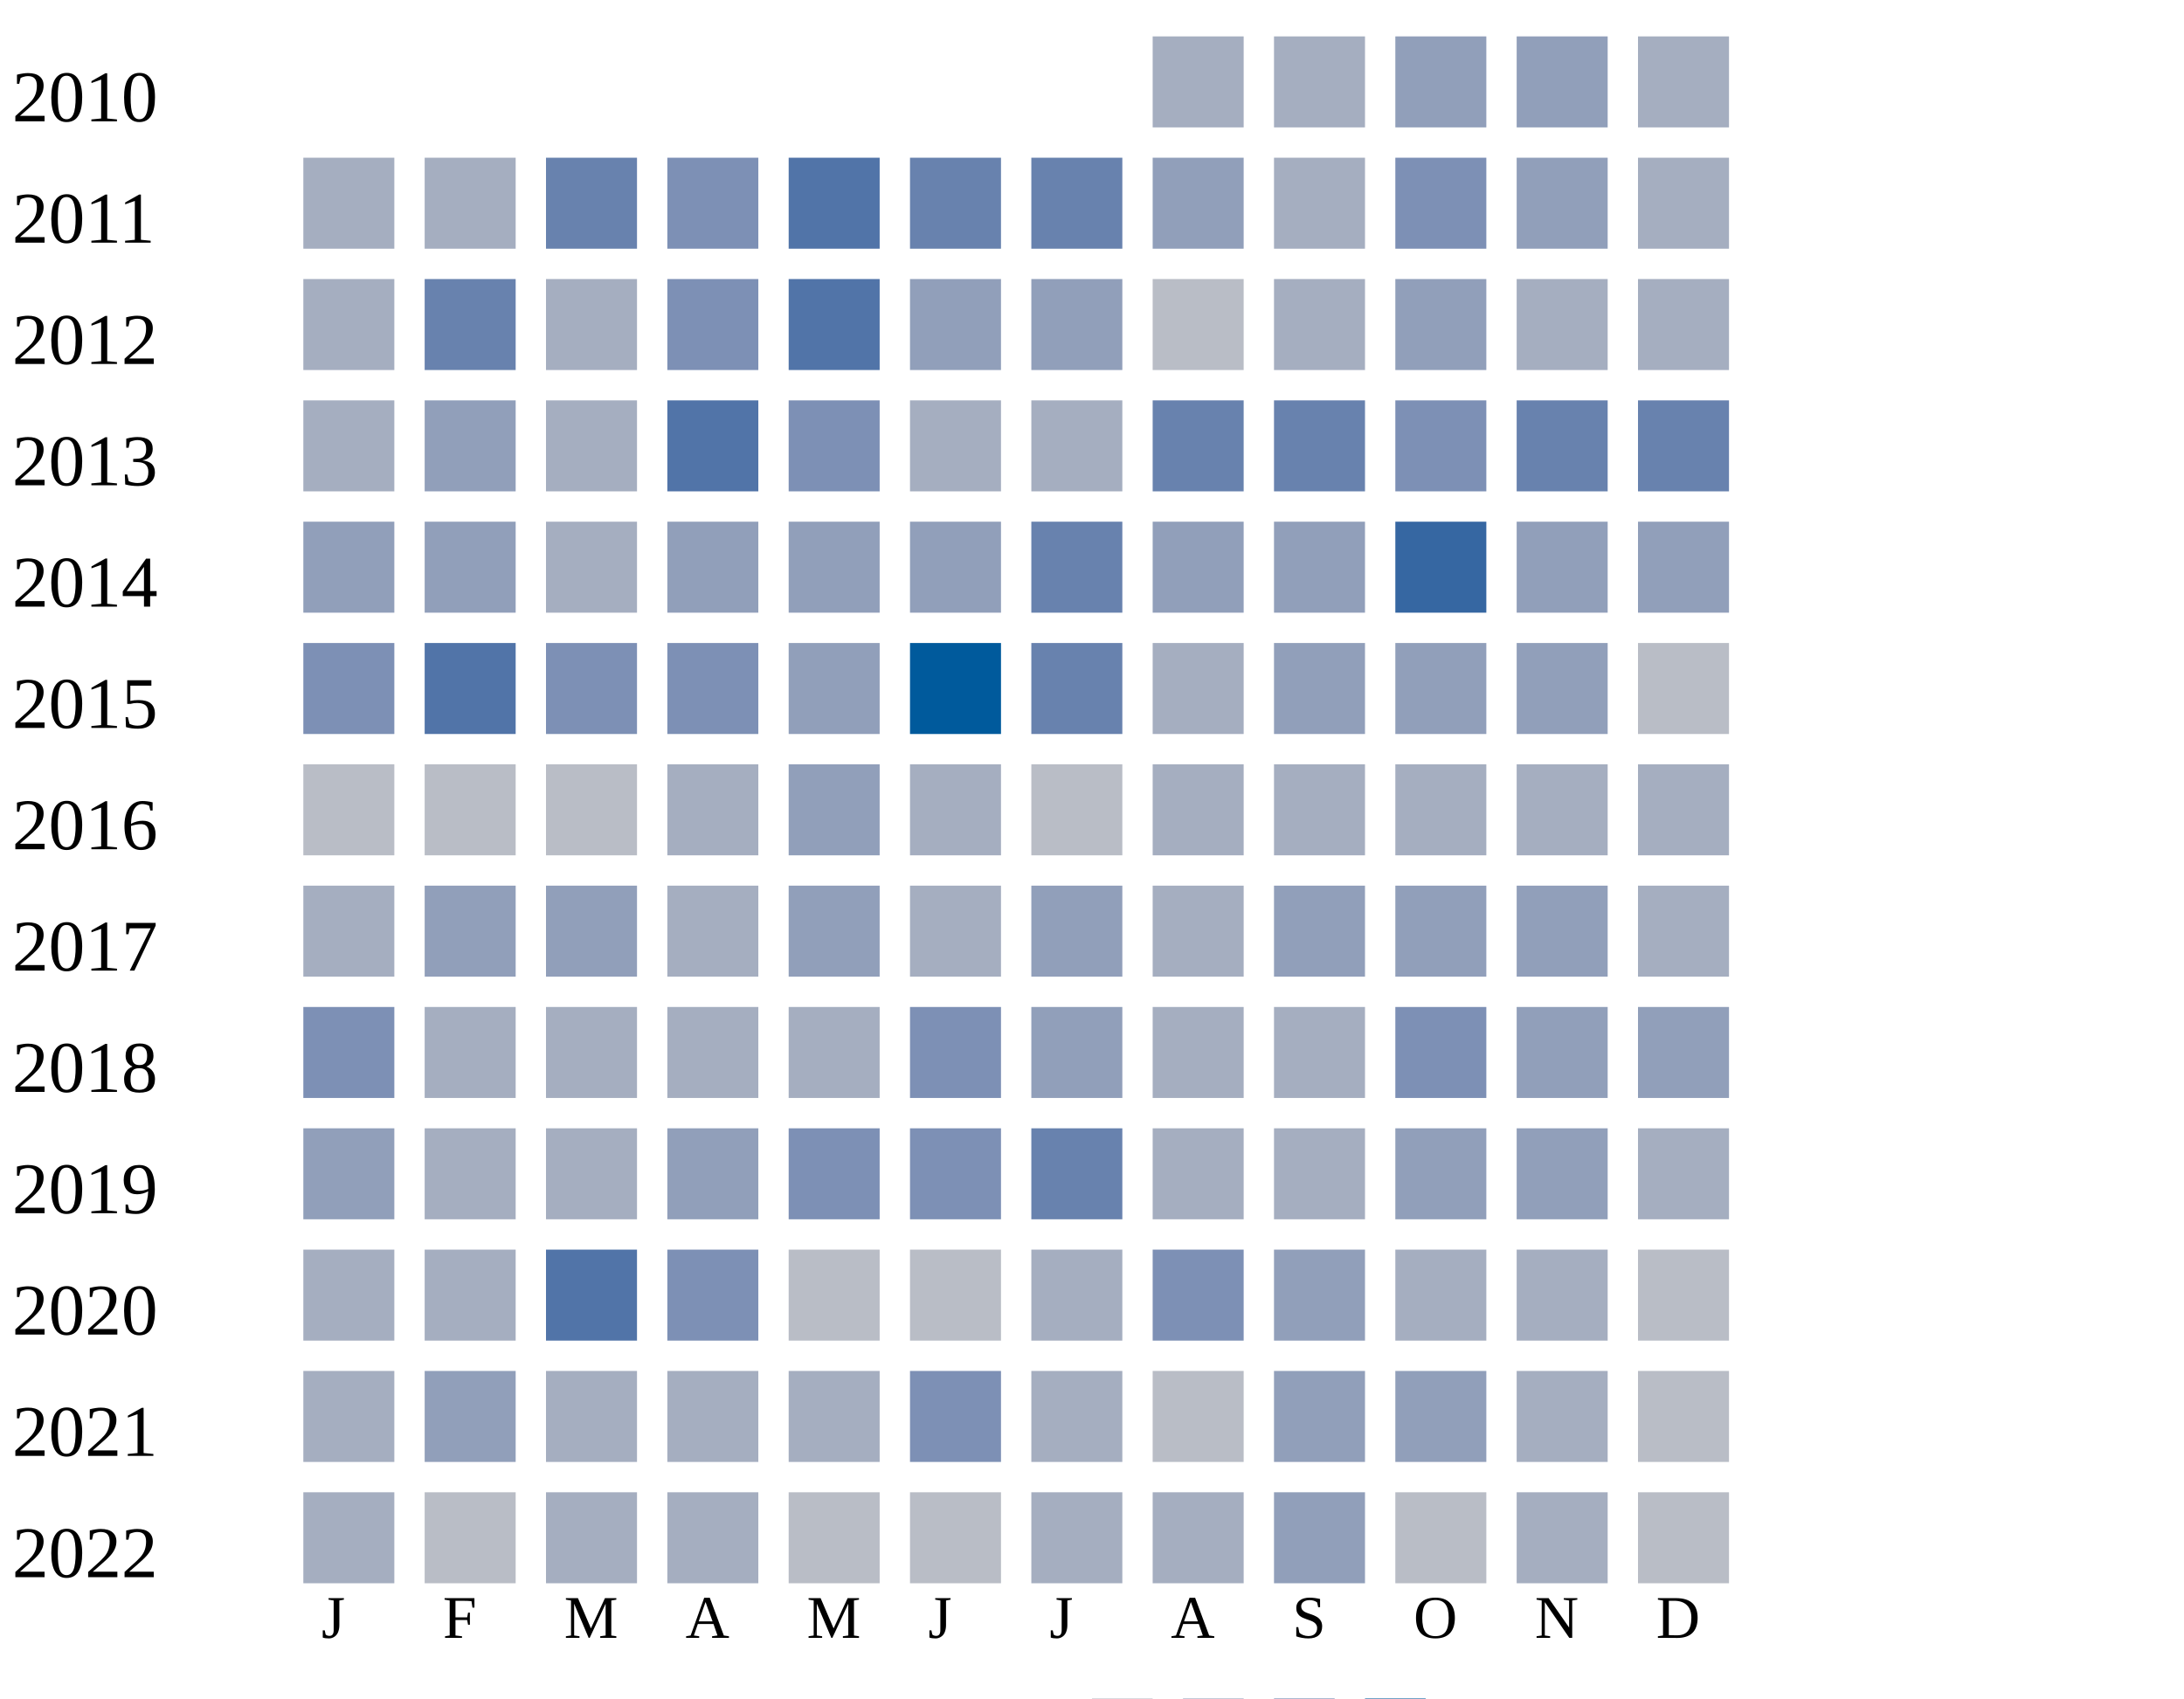
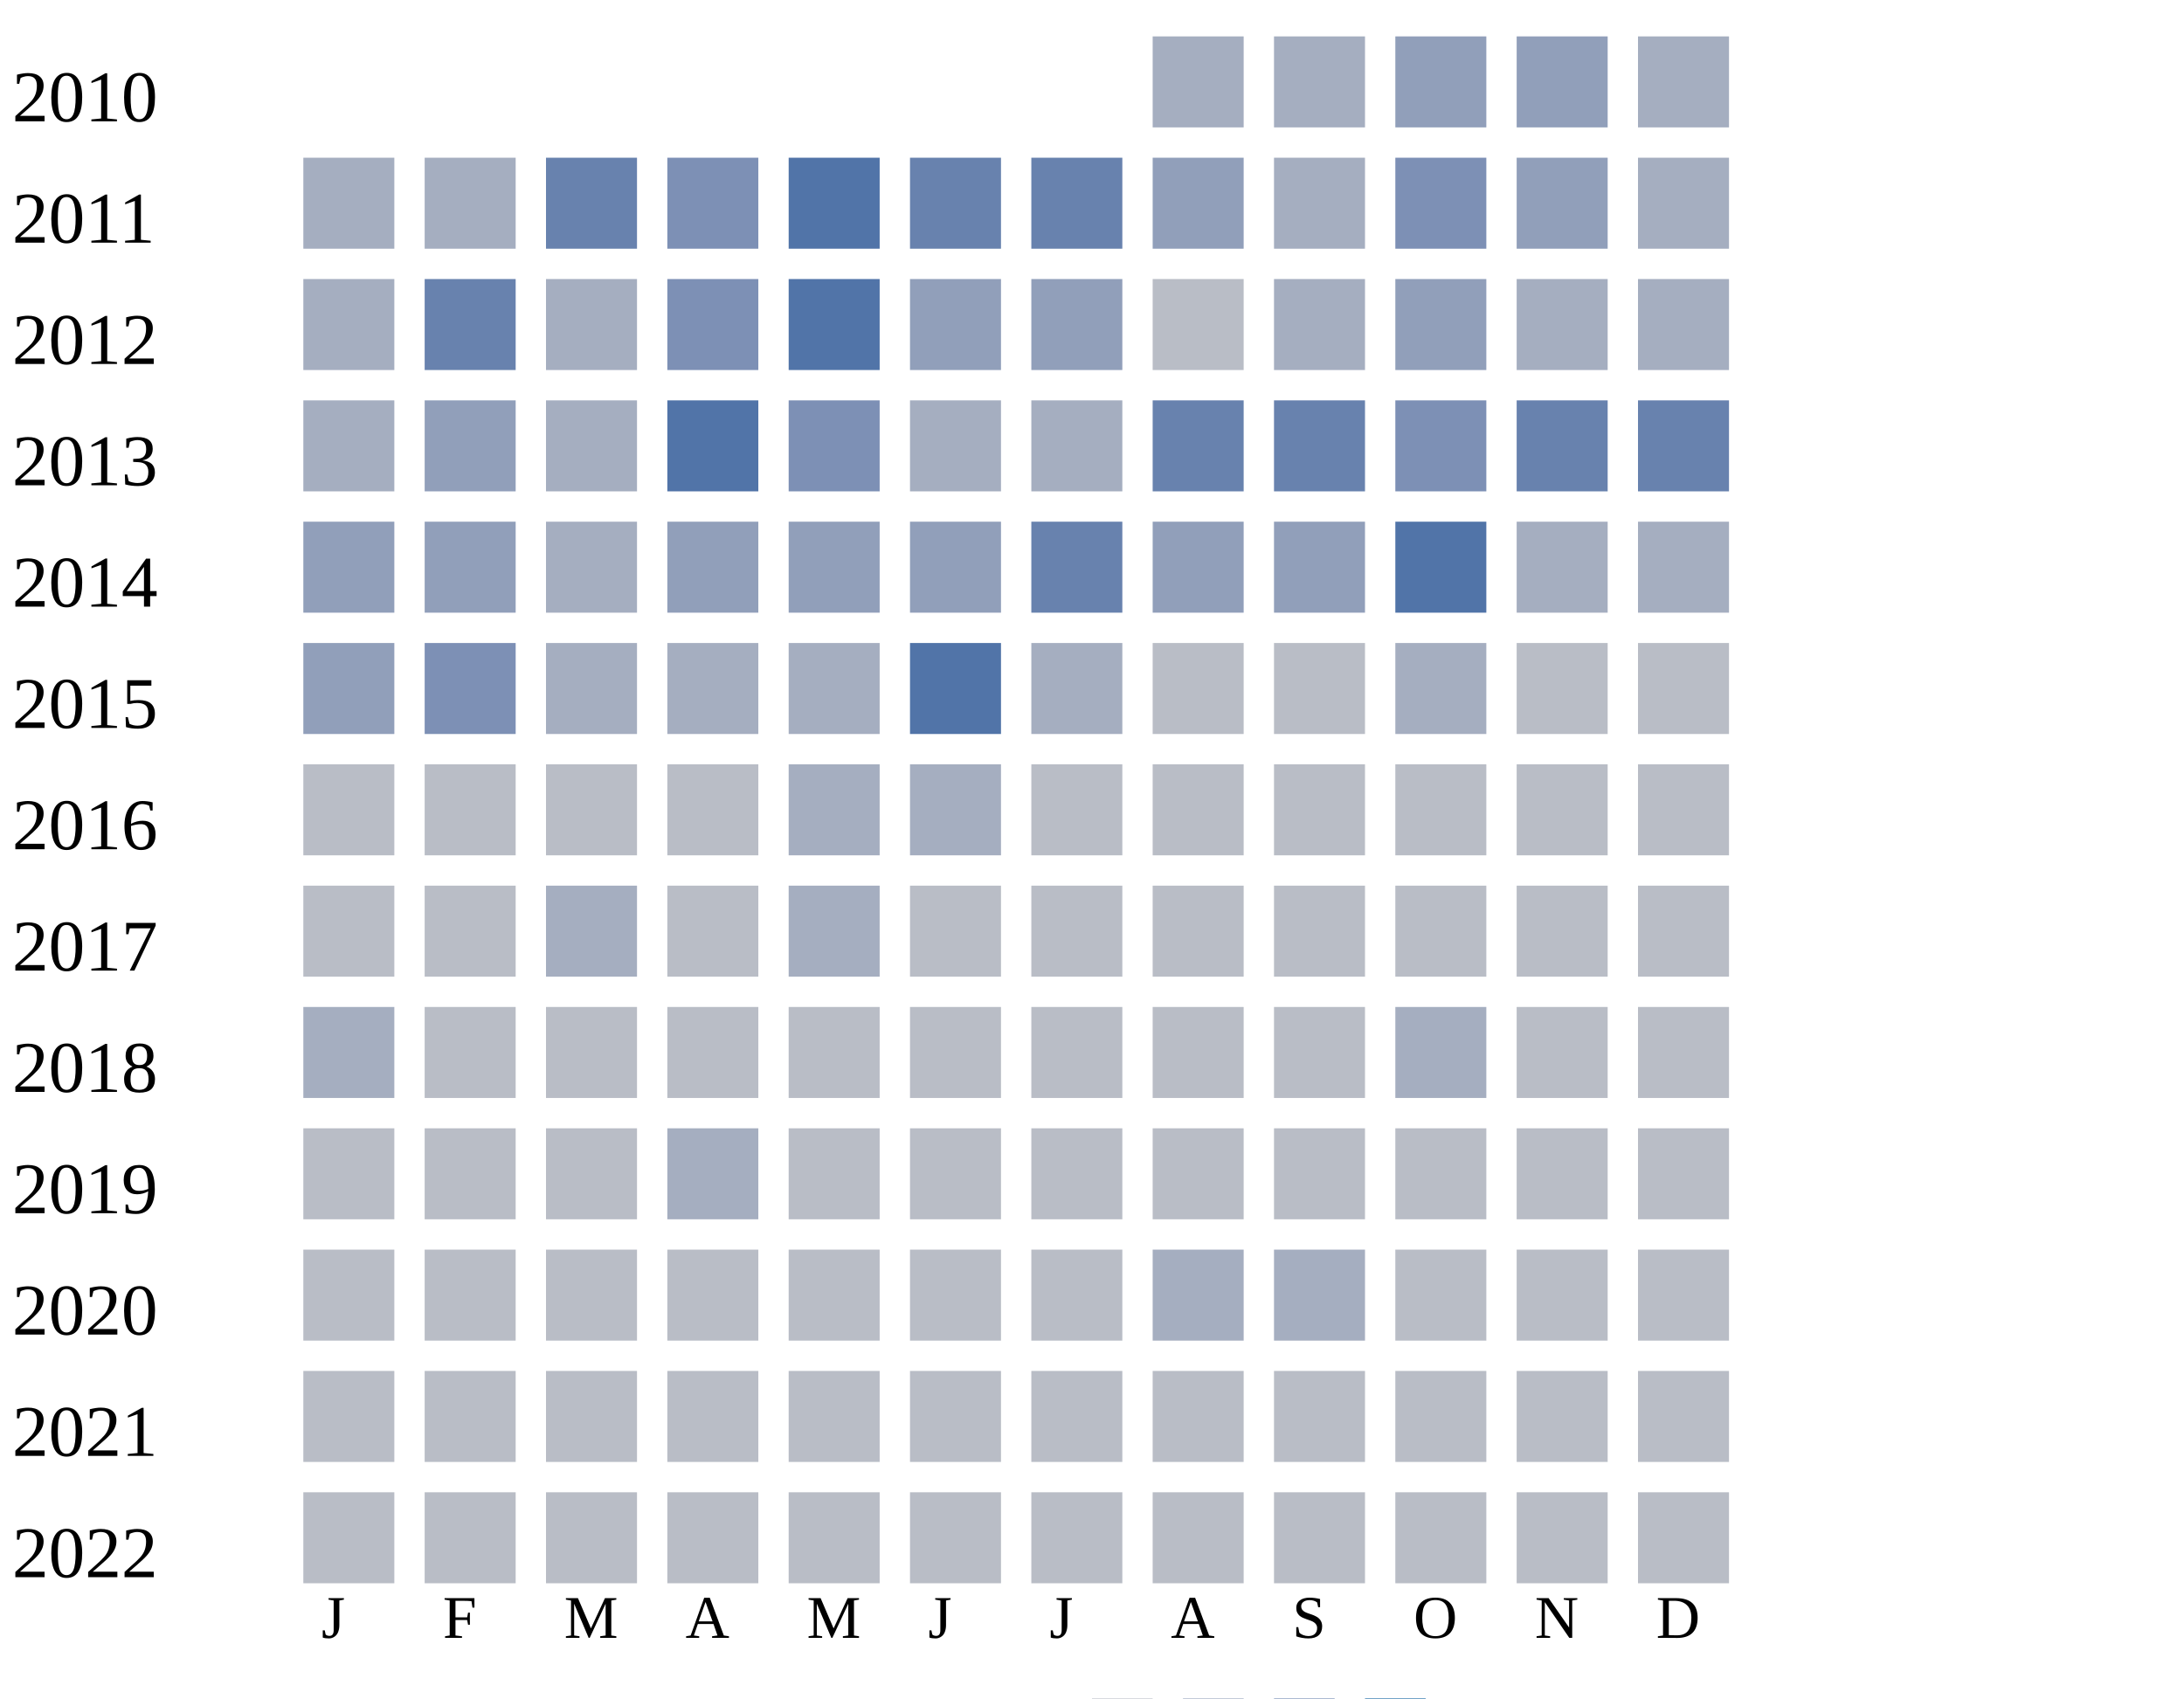
<svg xmlns="http://www.w3.org/2000/svg" width="360" height="280">
  <g transform="translate(0 0)">
    <text x="2" y="20">2010</text>
    <rect x="190" y="6" width="15" height="15" fill="#a5aec0" />
    <rect x="210" y="6" width="15" height="15" fill="#a5aec0" />
    <rect x="230" y="6" width="15" height="15" fill="#919fba" />
    <rect x="250" y="6" width="15" height="15" fill="#919fba" />
    <rect x="270" y="6" width="15" height="15" fill="#a5aec0" />
  </g>
  <g transform="translate(0 20)">
    <text x="2" y="20">2011</text>
    <rect x="50" y="6" width="15" height="15" fill="#a5aec0" />
    <rect x="70" y="6" width="15" height="15" fill="#a5aec0" />
    <rect x="90" y="6" width="15" height="15" fill="#6882ae" />
    <rect x="110" y="6" width="15" height="15" fill="#7d90b5" />
    <rect x="130" y="6" width="15" height="15" fill="#5174a8" />
    <rect x="150" y="6" width="15" height="15" fill="#6882ae" />
    <rect x="170" y="6" width="15" height="15" fill="#6882ae" />
    <rect x="190" y="6" width="15" height="15" fill="#919fba" />
    <rect x="210" y="6" width="15" height="15" fill="#a5aec0" />
    <rect x="230" y="6" width="15" height="15" fill="#7d90b5" />
    <rect x="250" y="6" width="15" height="15" fill="#919fba" />
    <rect x="270" y="6" width="15" height="15" fill="#a5aec0" />
  </g>
  <g transform="translate(0 40)">
    <text x="2" y="20">2012</text>
    <rect x="50" y="6" width="15" height="15" fill="#a5aec0" />
    <rect x="70" y="6" width="15" height="15" fill="#6882ae" />
    <rect x="90" y="6" width="15" height="15" fill="#a5aec0" />
    <rect x="110" y="6" width="15" height="15" fill="#7d90b5" />
    <rect x="130" y="6" width="15" height="15" fill="#5174a8" />
    <rect x="150" y="6" width="15" height="15" fill="#919fba" />
    <rect x="170" y="6" width="15" height="15" fill="#919fba" />
    <rect x="190" y="6" width="15" height="15" fill="#b9bdc6" />
    <rect x="210" y="6" width="15" height="15" fill="#a5aec0" />
    <rect x="230" y="6" width="15" height="15" fill="#919fba" />
    <rect x="250" y="6" width="15" height="15" fill="#a5aec0" />
    <rect x="270" y="6" width="15" height="15" fill="#a5aec0" />
  </g>
  <g transform="translate(0 60)">
    <text x="2" y="20">2013</text>
    <rect x="50" y="6" width="15" height="15" fill="#a5aec0" />
    <rect x="70" y="6" width="15" height="15" fill="#919fba" />
    <rect x="90" y="6" width="15" height="15" fill="#a5aec0" />
    <rect x="110" y="6" width="15" height="15" fill="#5174a8" />
    <rect x="130" y="6" width="15" height="15" fill="#7d90b5" />
    <rect x="150" y="6" width="15" height="15" fill="#a5aec0" />
    <rect x="170" y="6" width="15" height="15" fill="#a5aec0" />
    <rect x="190" y="6" width="15" height="15" fill="#6882ae" />
    <rect x="210" y="6" width="15" height="15" fill="#6882ae" />
    <rect x="230" y="6" width="15" height="15" fill="#7d90b5" />
    <rect x="250" y="6" width="15" height="15" fill="#6882ae" />
    <rect x="270" y="6" width="15" height="15" fill="#6882ae" />
  </g>
  <g transform="translate(0 80)">
    <text x="2" y="20">2014</text>
    <rect x="50" y="6" width="15" height="15" fill="#919fba" />
    <rect x="70" y="6" width="15" height="15" fill="#919fba" />
    <rect x="90" y="6" width="15" height="15" fill="#a5aec0" />
    <rect x="110" y="6" width="15" height="15" fill="#919fba" />
    <rect x="130" y="6" width="15" height="15" fill="#919fba" />
    <rect x="150" y="6" width="15" height="15" fill="#919fba" />
    <rect x="170" y="6" width="15" height="15" fill="#6882ae" />
    <rect x="190" y="6" width="15" height="15" fill="#919fba" />
    <rect x="210" y="6" width="15" height="15" fill="#919fba" />
-     <rect x="230" y="6" width="15" height="15" fill="#3667a2" />
-     <rect x="250" y="6" width="15" height="15" fill="#919fba" />
-     <rect x="270" y="6" width="15" height="15" fill="#919fba" />
+     <rect x="230" y="6" width="15" height="15" fill="#5174a8" />
+     <rect x="250" y="6" width="15" height="15" fill="#a5aec0" />
+     <rect x="270" y="6" width="15" height="15" fill="#a5aec0" />
  </g>
  <g transform="translate(0 100)">
    <text x="2" y="20">2015</text>
-     <rect x="50" y="6" width="15" height="15" fill="#7d90b5" />
-     <rect x="70" y="6" width="15" height="15" fill="#5174a8" />
-     <rect x="90" y="6" width="15" height="15" fill="#7d90b5" />
-     <rect x="110" y="6" width="15" height="15" fill="#7d90b5" />
-     <rect x="130" y="6" width="15" height="15" fill="#919fba" />
-     <rect x="150" y="6" width="15" height="15" fill="#005a9c" />
-     <rect x="170" y="6" width="15" height="15" fill="#6882ae" />
-     <rect x="190" y="6" width="15" height="15" fill="#a5aec0" />
-     <rect x="210" y="6" width="15" height="15" fill="#919fba" />
-     <rect x="230" y="6" width="15" height="15" fill="#919fba" />
-     <rect x="250" y="6" width="15" height="15" fill="#919fba" />
+     <rect x="50" y="6" width="15" height="15" fill="#919fba" />
+     <rect x="70" y="6" width="15" height="15" fill="#7d90b5" />
+     <rect x="90" y="6" width="15" height="15" fill="#a5aec0" />
+     <rect x="110" y="6" width="15" height="15" fill="#a5aec0" />
+     <rect x="130" y="6" width="15" height="15" fill="#a5aec0" />
+     <rect x="150" y="6" width="15" height="15" fill="#5174a8" />
+     <rect x="170" y="6" width="15" height="15" fill="#a5aec0" />
+     <rect x="190" y="6" width="15" height="15" fill="#b9bdc6" />
+     <rect x="210" y="6" width="15" height="15" fill="#b9bdc6" />
+     <rect x="230" y="6" width="15" height="15" fill="#a5aec0" />
+     <rect x="250" y="6" width="15" height="15" fill="#b9bdc6" />
    <rect x="270" y="6" width="15" height="15" fill="#b9bdc6" />
  </g>
  <g transform="translate(0 120)">
    <text x="2" y="20">2016</text>
    <rect x="50" y="6" width="15" height="15" fill="#b9bdc6" />
    <rect x="70" y="6" width="15" height="15" fill="#b9bdc6" />
    <rect x="90" y="6" width="15" height="15" fill="#b9bdc6" />
-     <rect x="110" y="6" width="15" height="15" fill="#a5aec0" />
-     <rect x="130" y="6" width="15" height="15" fill="#919fba" />
+     <rect x="110" y="6" width="15" height="15" fill="#b9bdc6" />
+     <rect x="130" y="6" width="15" height="15" fill="#a5aec0" />
    <rect x="150" y="6" width="15" height="15" fill="#a5aec0" />
    <rect x="170" y="6" width="15" height="15" fill="#b9bdc6" />
-     <rect x="190" y="6" width="15" height="15" fill="#a5aec0" />
-     <rect x="210" y="6" width="15" height="15" fill="#a5aec0" />
-     <rect x="230" y="6" width="15" height="15" fill="#a5aec0" />
-     <rect x="250" y="6" width="15" height="15" fill="#a5aec0" />
-     <rect x="270" y="6" width="15" height="15" fill="#a5aec0" />
+     <rect x="190" y="6" width="15" height="15" fill="#b9bdc6" />
+     <rect x="210" y="6" width="15" height="15" fill="#b9bdc6" />
+     <rect x="230" y="6" width="15" height="15" fill="#b9bdc6" />
+     <rect x="250" y="6" width="15" height="15" fill="#b9bdc6" />
+     <rect x="270" y="6" width="15" height="15" fill="#b9bdc6" />
  </g>
  <g transform="translate(0 140)">
    <text x="2" y="20">2017</text>
-     <rect x="50" y="6" width="15" height="15" fill="#a5aec0" />
-     <rect x="70" y="6" width="15" height="15" fill="#919fba" />
-     <rect x="90" y="6" width="15" height="15" fill="#919fba" />
-     <rect x="110" y="6" width="15" height="15" fill="#a5aec0" />
-     <rect x="130" y="6" width="15" height="15" fill="#919fba" />
-     <rect x="150" y="6" width="15" height="15" fill="#a5aec0" />
-     <rect x="170" y="6" width="15" height="15" fill="#919fba" />
-     <rect x="190" y="6" width="15" height="15" fill="#a5aec0" />
-     <rect x="210" y="6" width="15" height="15" fill="#919fba" />
-     <rect x="230" y="6" width="15" height="15" fill="#919fba" />
-     <rect x="250" y="6" width="15" height="15" fill="#919fba" />
-     <rect x="270" y="6" width="15" height="15" fill="#a5aec0" />
+     <rect x="50" y="6" width="15" height="15" fill="#b9bdc6" />
+     <rect x="70" y="6" width="15" height="15" fill="#b9bdc6" />
+     <rect x="90" y="6" width="15" height="15" fill="#a5aec0" />
+     <rect x="110" y="6" width="15" height="15" fill="#b9bdc6" />
+     <rect x="130" y="6" width="15" height="15" fill="#a5aec0" />
+     <rect x="150" y="6" width="15" height="15" fill="#b9bdc6" />
+     <rect x="170" y="6" width="15" height="15" fill="#b9bdc6" />
+     <rect x="190" y="6" width="15" height="15" fill="#b9bdc6" />
+     <rect x="210" y="6" width="15" height="15" fill="#b9bdc6" />
+     <rect x="230" y="6" width="15" height="15" fill="#b9bdc6" />
+     <rect x="250" y="6" width="15" height="15" fill="#b9bdc6" />
+     <rect x="270" y="6" width="15" height="15" fill="#b9bdc6" />
  </g>
  <g transform="translate(0 160)">
    <text x="2" y="20">2018</text>
-     <rect x="50" y="6" width="15" height="15" fill="#7d90b5" />
-     <rect x="70" y="6" width="15" height="15" fill="#a5aec0" />
-     <rect x="90" y="6" width="15" height="15" fill="#a5aec0" />
-     <rect x="110" y="6" width="15" height="15" fill="#a5aec0" />
-     <rect x="130" y="6" width="15" height="15" fill="#a5aec0" />
-     <rect x="150" y="6" width="15" height="15" fill="#7d90b5" />
-     <rect x="170" y="6" width="15" height="15" fill="#919fba" />
-     <rect x="190" y="6" width="15" height="15" fill="#a5aec0" />
-     <rect x="210" y="6" width="15" height="15" fill="#a5aec0" />
-     <rect x="230" y="6" width="15" height="15" fill="#7d90b5" />
-     <rect x="250" y="6" width="15" height="15" fill="#919fba" />
-     <rect x="270" y="6" width="15" height="15" fill="#919fba" />
+     <rect x="50" y="6" width="15" height="15" fill="#a5aec0" />
+     <rect x="70" y="6" width="15" height="15" fill="#b9bdc6" />
+     <rect x="90" y="6" width="15" height="15" fill="#b9bdc6" />
+     <rect x="110" y="6" width="15" height="15" fill="#b9bdc6" />
+     <rect x="130" y="6" width="15" height="15" fill="#b9bdc6" />
+     <rect x="150" y="6" width="15" height="15" fill="#b9bdc6" />
+     <rect x="170" y="6" width="15" height="15" fill="#b9bdc6" />
+     <rect x="190" y="6" width="15" height="15" fill="#b9bdc6" />
+     <rect x="210" y="6" width="15" height="15" fill="#b9bdc6" />
+     <rect x="230" y="6" width="15" height="15" fill="#a5aec0" />
+     <rect x="250" y="6" width="15" height="15" fill="#b9bdc6" />
+     <rect x="270" y="6" width="15" height="15" fill="#b9bdc6" />
  </g>
  <g transform="translate(0 180)">
    <text x="2" y="20">2019</text>
-     <rect x="50" y="6" width="15" height="15" fill="#919fba" />
-     <rect x="70" y="6" width="15" height="15" fill="#a5aec0" />
-     <rect x="90" y="6" width="15" height="15" fill="#a5aec0" />
-     <rect x="110" y="6" width="15" height="15" fill="#919fba" />
-     <rect x="130" y="6" width="15" height="15" fill="#7d90b5" />
-     <rect x="150" y="6" width="15" height="15" fill="#7d90b5" />
-     <rect x="170" y="6" width="15" height="15" fill="#6882ae" />
-     <rect x="190" y="6" width="15" height="15" fill="#a5aec0" />
-     <rect x="210" y="6" width="15" height="15" fill="#a5aec0" />
-     <rect x="230" y="6" width="15" height="15" fill="#919fba" />
-     <rect x="250" y="6" width="15" height="15" fill="#919fba" />
-     <rect x="270" y="6" width="15" height="15" fill="#a5aec0" />
+     <rect x="50" y="6" width="15" height="15" fill="#b9bdc6" />
+     <rect x="70" y="6" width="15" height="15" fill="#b9bdc6" />
+     <rect x="90" y="6" width="15" height="15" fill="#b9bdc6" />
+     <rect x="110" y="6" width="15" height="15" fill="#a5aec0" />
+     <rect x="130" y="6" width="15" height="15" fill="#b9bdc6" />
+     <rect x="150" y="6" width="15" height="15" fill="#b9bdc6" />
+     <rect x="170" y="6" width="15" height="15" fill="#b9bdc6" />
+     <rect x="190" y="6" width="15" height="15" fill="#b9bdc6" />
+     <rect x="210" y="6" width="15" height="15" fill="#b9bdc6" />
+     <rect x="230" y="6" width="15" height="15" fill="#b9bdc6" />
+     <rect x="250" y="6" width="15" height="15" fill="#b9bdc6" />
+     <rect x="270" y="6" width="15" height="15" fill="#b9bdc6" />
  </g>
  <g transform="translate(0 200)">
    <text x="2" y="20">2020</text>
-     <rect x="50" y="6" width="15" height="15" fill="#a5aec0" />
-     <rect x="70" y="6" width="15" height="15" fill="#a5aec0" />
-     <rect x="90" y="6" width="15" height="15" fill="#5174a8" />
-     <rect x="110" y="6" width="15" height="15" fill="#7d90b5" />
-     <rect x="130" y="6" width="15" height="15" fill="#b9bdc6" />
-     <rect x="150" y="6" width="15" height="15" fill="#b9bdc6" />
-     <rect x="170" y="6" width="15" height="15" fill="#a5aec0" />
-     <rect x="190" y="6" width="15" height="15" fill="#7d90b5" />
-     <rect x="210" y="6" width="15" height="15" fill="#919fba" />
-     <rect x="230" y="6" width="15" height="15" fill="#a5aec0" />
-     <rect x="250" y="6" width="15" height="15" fill="#a5aec0" />
+     <rect x="50" y="6" width="15" height="15" fill="#b9bdc6" />
+     <rect x="70" y="6" width="15" height="15" fill="#b9bdc6" />
+     <rect x="90" y="6" width="15" height="15" fill="#b9bdc6" />
+     <rect x="110" y="6" width="15" height="15" fill="#b9bdc6" />
+     <rect x="130" y="6" width="15" height="15" fill="#b9bdc6" />
+     <rect x="150" y="6" width="15" height="15" fill="#b9bdc6" />
+     <rect x="170" y="6" width="15" height="15" fill="#b9bdc6" />
+     <rect x="190" y="6" width="15" height="15" fill="#a5aec0" />
+     <rect x="210" y="6" width="15" height="15" fill="#a5aec0" />
+     <rect x="230" y="6" width="15" height="15" fill="#b9bdc6" />
+     <rect x="250" y="6" width="15" height="15" fill="#b9bdc6" />
    <rect x="270" y="6" width="15" height="15" fill="#b9bdc6" />
  </g>
  <g transform="translate(0 220)">
    <text x="2" y="20">2021</text>
-     <rect x="50" y="6" width="15" height="15" fill="#a5aec0" />
-     <rect x="70" y="6" width="15" height="15" fill="#919fba" />
-     <rect x="90" y="6" width="15" height="15" fill="#a5aec0" />
-     <rect x="110" y="6" width="15" height="15" fill="#a5aec0" />
-     <rect x="130" y="6" width="15" height="15" fill="#a5aec0" />
-     <rect x="150" y="6" width="15" height="15" fill="#7d90b5" />
-     <rect x="170" y="6" width="15" height="15" fill="#a5aec0" />
-     <rect x="190" y="6" width="15" height="15" fill="#b9bdc6" />
-     <rect x="210" y="6" width="15" height="15" fill="#919fba" />
-     <rect x="230" y="6" width="15" height="15" fill="#919fba" />
-     <rect x="250" y="6" width="15" height="15" fill="#a5aec0" />
+     <rect x="50" y="6" width="15" height="15" fill="#b9bdc6" />
+     <rect x="70" y="6" width="15" height="15" fill="#b9bdc6" />
+     <rect x="90" y="6" width="15" height="15" fill="#b9bdc6" />
+     <rect x="110" y="6" width="15" height="15" fill="#b9bdc6" />
+     <rect x="130" y="6" width="15" height="15" fill="#b9bdc6" />
+     <rect x="150" y="6" width="15" height="15" fill="#b9bdc6" />
+     <rect x="170" y="6" width="15" height="15" fill="#b9bdc6" />
+     <rect x="190" y="6" width="15" height="15" fill="#b9bdc6" />
+     <rect x="210" y="6" width="15" height="15" fill="#b9bdc6" />
+     <rect x="230" y="6" width="15" height="15" fill="#b9bdc6" />
+     <rect x="250" y="6" width="15" height="15" fill="#b9bdc6" />
    <rect x="270" y="6" width="15" height="15" fill="#b9bdc6" />
  </g>
  <g transform="translate(0 240)">
    <text x="2" y="20">2022</text>
-     <rect x="50" y="6" width="15" height="15" fill="#a5aec0" />
-     <rect x="70" y="6" width="15" height="15" fill="#b9bdc6" />
-     <rect x="90" y="6" width="15" height="15" fill="#a5aec0" />
-     <rect x="110" y="6" width="15" height="15" fill="#a5aec0" />
-     <rect x="130" y="6" width="15" height="15" fill="#b9bdc6" />
-     <rect x="150" y="6" width="15" height="15" fill="#b9bdc6" />
-     <rect x="170" y="6" width="15" height="15" fill="#a5aec0" />
-     <rect x="190" y="6" width="15" height="15" fill="#a5aec0" />
-     <rect x="210" y="6" width="15" height="15" fill="#919fba" />
-     <rect x="230" y="6" width="15" height="15" fill="#b9bdc6" />
-     <rect x="250" y="6" width="15" height="15" fill="#a5aec0" />
+     <rect x="50" y="6" width="15" height="15" fill="#b9bdc6" />
+     <rect x="70" y="6" width="15" height="15" fill="#b9bdc6" />
+     <rect x="90" y="6" width="15" height="15" fill="#b9bdc6" />
+     <rect x="110" y="6" width="15" height="15" fill="#b9bdc6" />
+     <rect x="130" y="6" width="15" height="15" fill="#b9bdc6" />
+     <rect x="150" y="6" width="15" height="15" fill="#b9bdc6" />
+     <rect x="170" y="6" width="15" height="15" fill="#b9bdc6" />
+     <rect x="190" y="6" width="15" height="15" fill="#b9bdc6" />
+     <rect x="210" y="6" width="15" height="15" fill="#b9bdc6" />
+     <rect x="230" y="6" width="15" height="15" fill="#b9bdc6" />
+     <rect x="250" y="6" width="15" height="15" fill="#b9bdc6" />
    <rect x="270" y="6" width="15" height="15" fill="#b9bdc6" />
  </g>
  <text style="font-size: 10px; text-align: center" x="53" y="270">J</text>
  <text style="font-size: 10px; text-align: center" x="73" y="270">F</text>
  <text style="font-size: 10px; text-align: center" x="93" y="270">M</text>
  <text style="font-size: 10px; text-align: center" x="113" y="270">A</text>
  <text style="font-size: 10px; text-align: center" x="133" y="270">M</text>
  <text style="font-size: 10px; text-align: center" x="153" y="270">J</text>
  <text style="font-size: 10px; text-align: center" x="173" y="270">J</text>
  <text style="font-size: 10px; text-align: center" x="193" y="270">A</text>
  <text style="font-size: 10px; text-align: center" x="213" y="270">S</text>
  <text style="font-size: 10px; text-align: center" x="233" y="270">O</text>
  <text style="font-size: 10px; text-align: center" x="253" y="270">N</text>
  <text style="font-size: 10px; text-align: center" x="273" y="270">D</text>
  <text style="font-size: 10px;" x="155" y="289">Less</text>
  <rect fill="#b9bdc6" width="10" height="10" x="180" y="280" />
  <rect fill="#919fba" width="10" height="10" x="195" y="280" />
  <rect fill="#6882ae" width="10" height="10" x="210" y="280" />
  <rect fill="#005a9c" width="10" height="10" x="225" y="280" />
  <text x="240" y="289" style="font-size: 10px;">More</text>
</svg>
